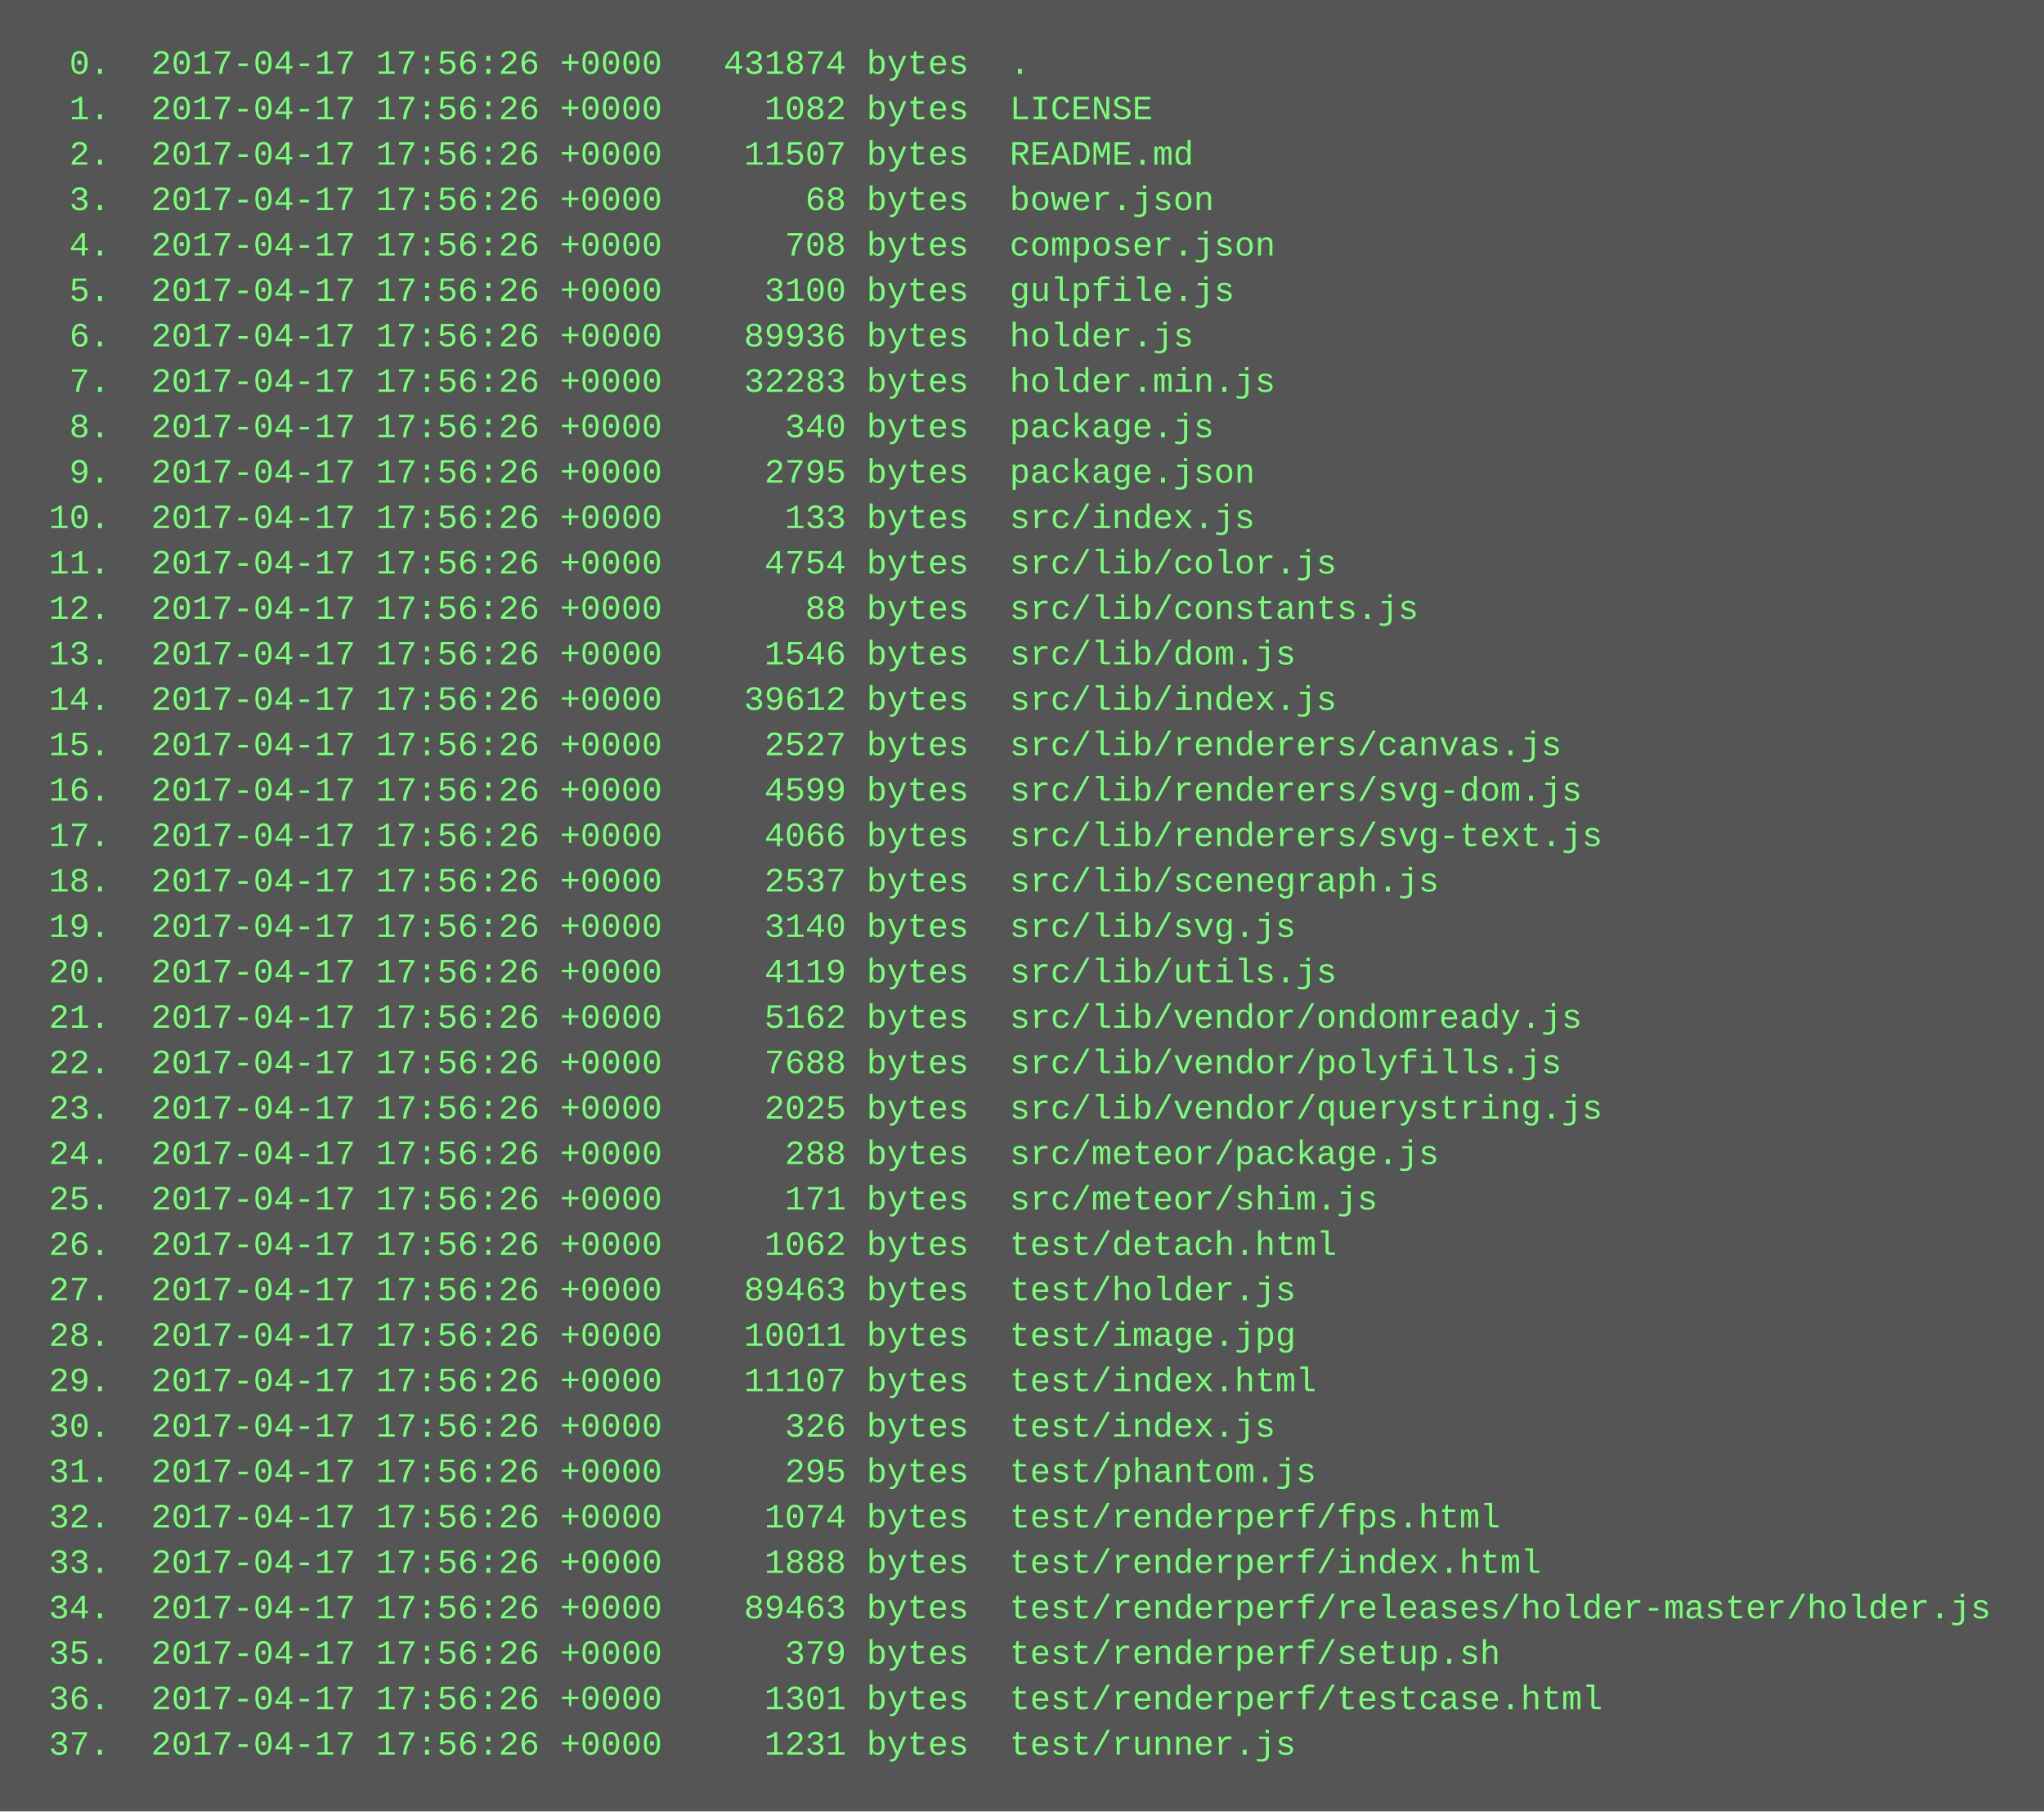
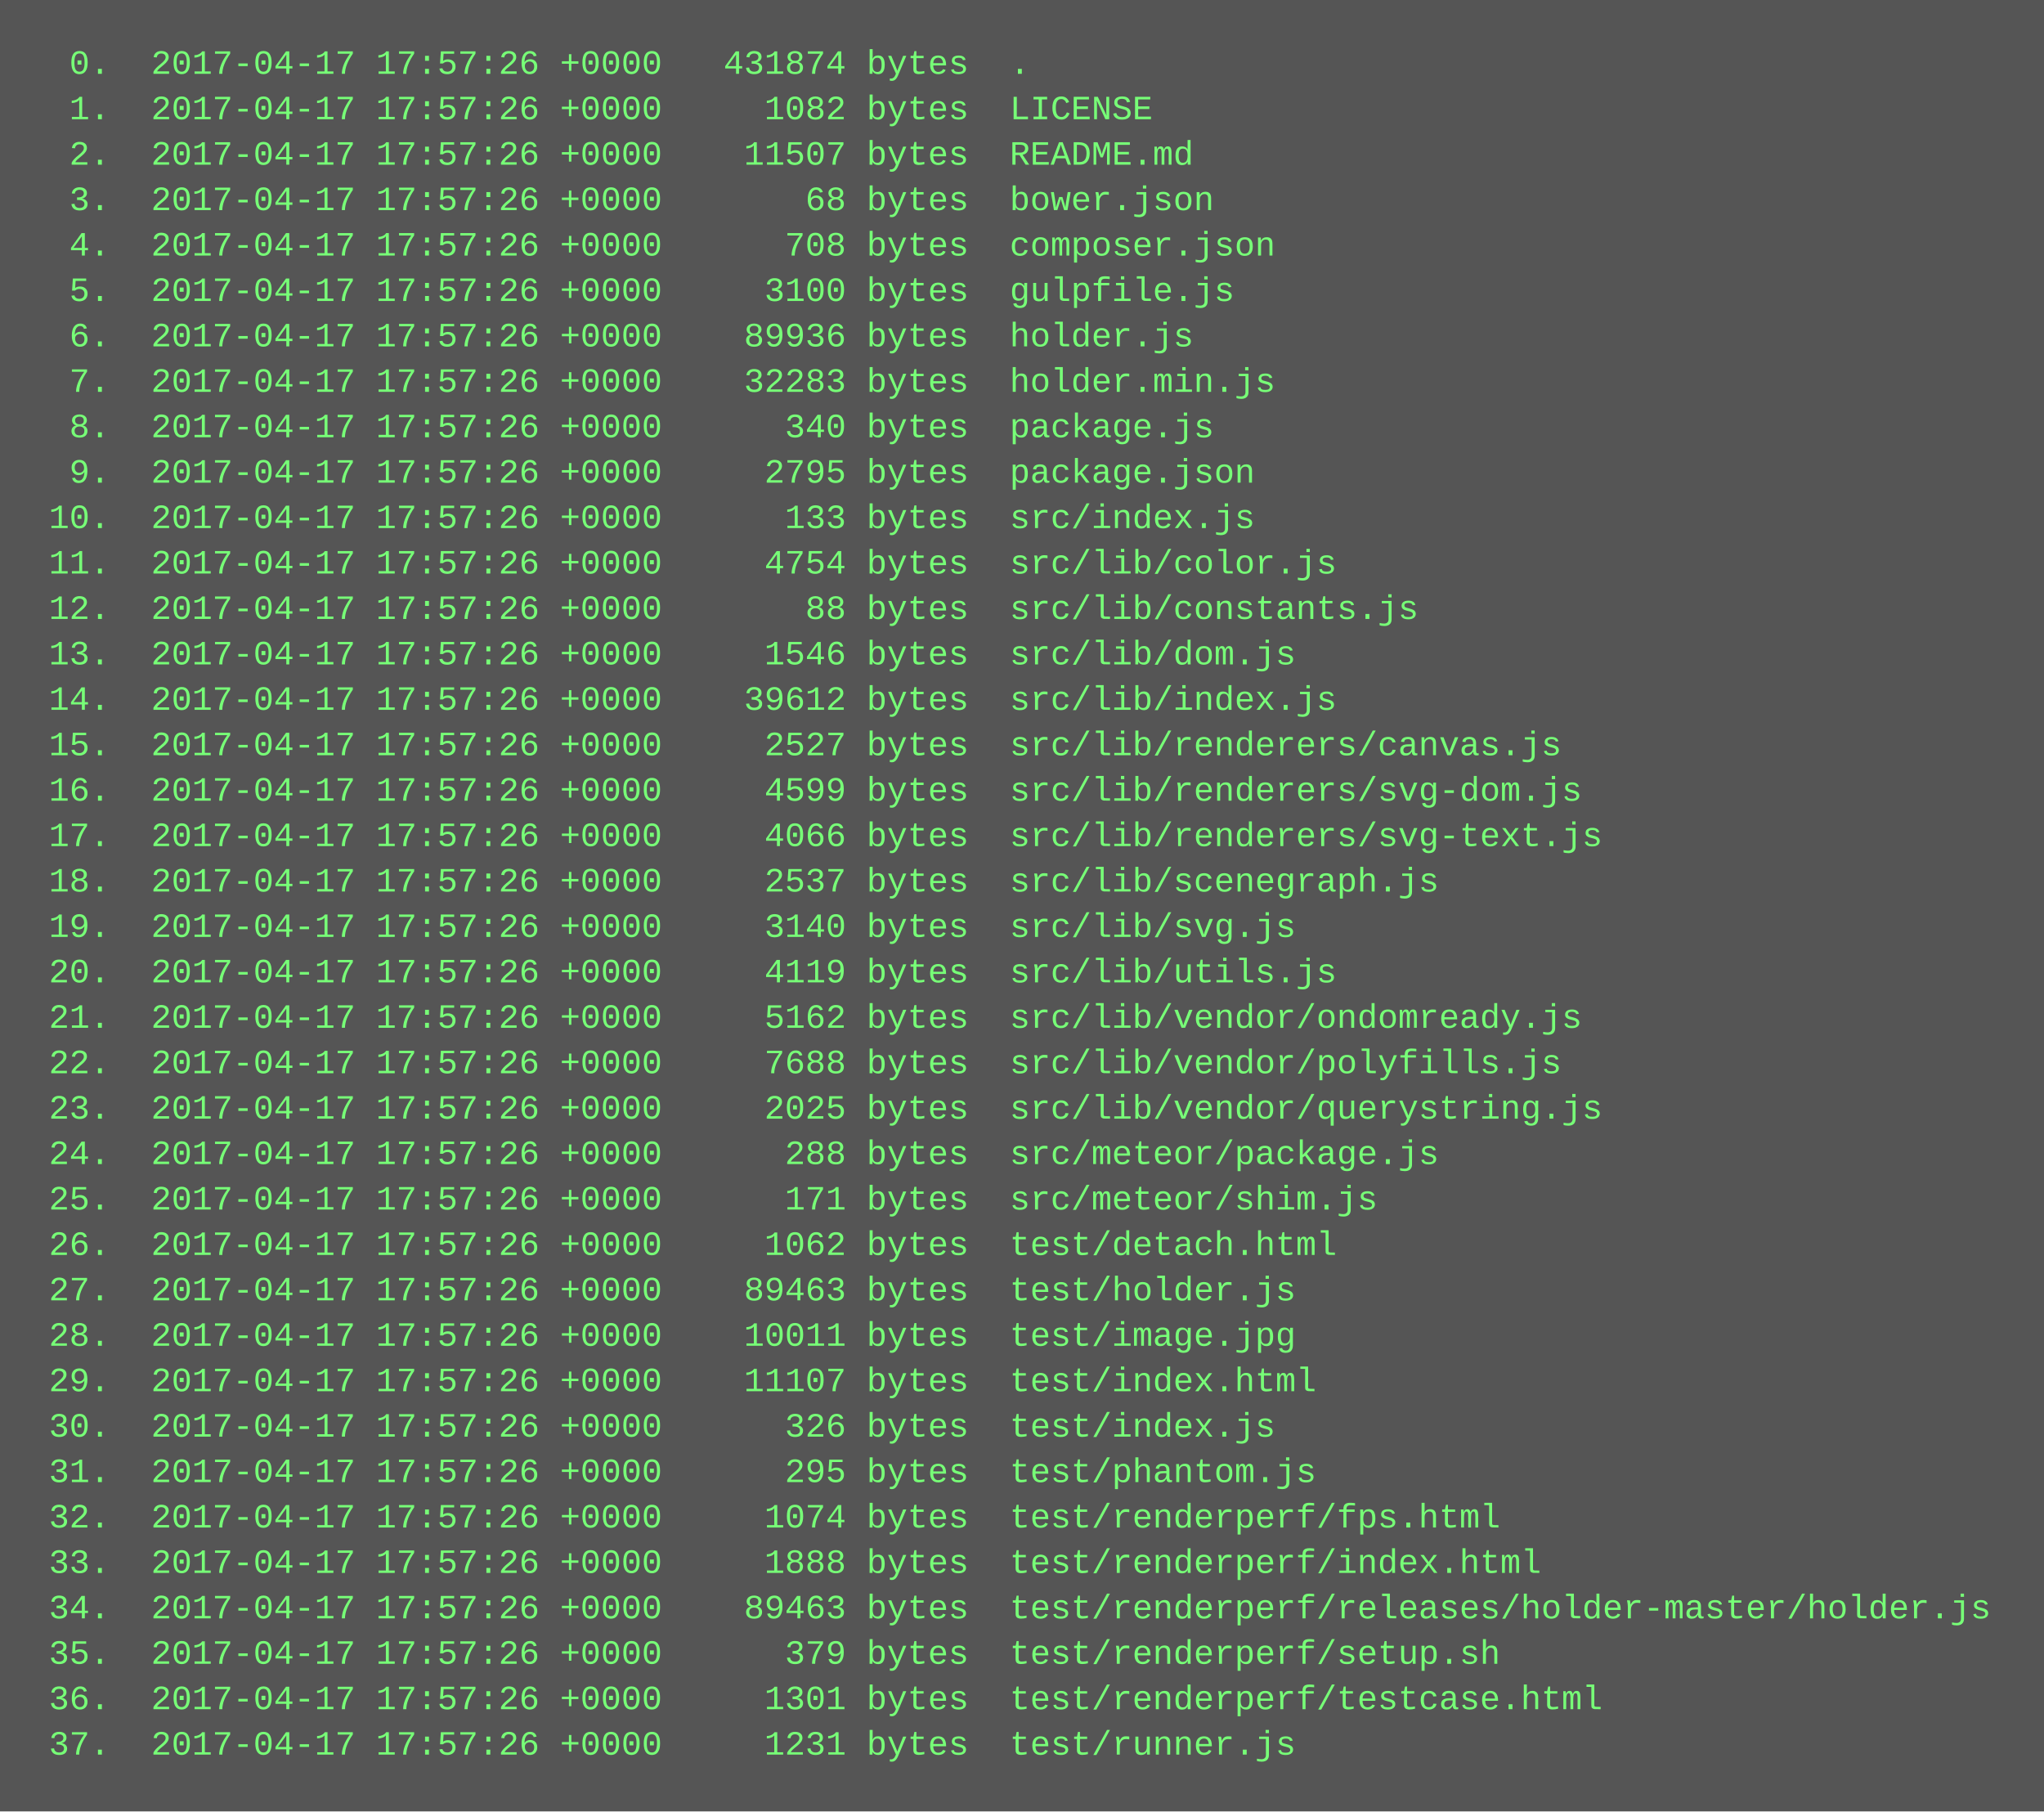
<svg xmlns="http://www.w3.org/2000/svg" height="638" width="720">
  <rect height="638" fill="#555" width="720" />
  <text fill="#7f7" font-family="Courier New" font-size="12" xml:space="preserve">
-     <tspan x="10" y="26">  0.  2017-04-17 17:56:26 +0000   431874 bytes  .</tspan>
-     <tspan x="10" y="42">  1.  2017-04-17 17:56:26 +0000     1082 bytes  LICENSE</tspan>
-     <tspan x="10" y="58">  2.  2017-04-17 17:56:26 +0000    11507 bytes  README.md</tspan>
-     <tspan x="10" y="74">  3.  2017-04-17 17:56:26 +0000       68 bytes  bower.json</tspan>
-     <tspan x="10" y="90">  4.  2017-04-17 17:56:26 +0000      708 bytes  composer.json</tspan>
-     <tspan x="10" y="106">  5.  2017-04-17 17:56:26 +0000     3100 bytes  gulpfile.js</tspan>
-     <tspan x="10" y="122">  6.  2017-04-17 17:56:26 +0000    89936 bytes  holder.js</tspan>
-     <tspan x="10" y="138">  7.  2017-04-17 17:56:26 +0000    32283 bytes  holder.min.js</tspan>
-     <tspan x="10" y="154">  8.  2017-04-17 17:56:26 +0000      340 bytes  package.js</tspan>
-     <tspan x="10" y="170">  9.  2017-04-17 17:56:26 +0000     2795 bytes  package.json</tspan>
-     <tspan x="10" y="186"> 10.  2017-04-17 17:56:26 +0000      133 bytes  src/index.js</tspan>
-     <tspan x="10" y="202"> 11.  2017-04-17 17:56:26 +0000     4754 bytes  src/lib/color.js</tspan>
-     <tspan x="10" y="218"> 12.  2017-04-17 17:56:26 +0000       88 bytes  src/lib/constants.js</tspan>
-     <tspan x="10" y="234"> 13.  2017-04-17 17:56:26 +0000     1546 bytes  src/lib/dom.js</tspan>
-     <tspan x="10" y="250"> 14.  2017-04-17 17:56:26 +0000    39612 bytes  src/lib/index.js</tspan>
-     <tspan x="10" y="266"> 15.  2017-04-17 17:56:26 +0000     2527 bytes  src/lib/renderers/canvas.js</tspan>
-     <tspan x="10" y="282"> 16.  2017-04-17 17:56:26 +0000     4599 bytes  src/lib/renderers/svg-dom.js</tspan>
-     <tspan x="10" y="298"> 17.  2017-04-17 17:56:26 +0000     4066 bytes  src/lib/renderers/svg-text.js</tspan>
-     <tspan x="10" y="314"> 18.  2017-04-17 17:56:26 +0000     2537 bytes  src/lib/scenegraph.js</tspan>
-     <tspan x="10" y="330"> 19.  2017-04-17 17:56:26 +0000     3140 bytes  src/lib/svg.js</tspan>
-     <tspan x="10" y="346"> 20.  2017-04-17 17:56:26 +0000     4119 bytes  src/lib/utils.js</tspan>
-     <tspan x="10" y="362"> 21.  2017-04-17 17:56:26 +0000     5162 bytes  src/lib/vendor/ondomready.js</tspan>
-     <tspan x="10" y="378"> 22.  2017-04-17 17:56:26 +0000     7688 bytes  src/lib/vendor/polyfills.js</tspan>
-     <tspan x="10" y="394"> 23.  2017-04-17 17:56:26 +0000     2025 bytes  src/lib/vendor/querystring.js</tspan>
-     <tspan x="10" y="410"> 24.  2017-04-17 17:56:26 +0000      288 bytes  src/meteor/package.js</tspan>
-     <tspan x="10" y="426"> 25.  2017-04-17 17:56:26 +0000      171 bytes  src/meteor/shim.js</tspan>
-     <tspan x="10" y="442"> 26.  2017-04-17 17:56:26 +0000     1062 bytes  test/detach.html</tspan>
-     <tspan x="10" y="458"> 27.  2017-04-17 17:56:26 +0000    89463 bytes  test/holder.js</tspan>
-     <tspan x="10" y="474"> 28.  2017-04-17 17:56:26 +0000    10011 bytes  test/image.jpg</tspan>
-     <tspan x="10" y="490"> 29.  2017-04-17 17:56:26 +0000    11107 bytes  test/index.html</tspan>
-     <tspan x="10" y="506"> 30.  2017-04-17 17:56:26 +0000      326 bytes  test/index.js</tspan>
-     <tspan x="10" y="522"> 31.  2017-04-17 17:56:26 +0000      295 bytes  test/phantom.js</tspan>
-     <tspan x="10" y="538"> 32.  2017-04-17 17:56:26 +0000     1074 bytes  test/renderperf/fps.html</tspan>
-     <tspan x="10" y="554"> 33.  2017-04-17 17:56:26 +0000     1888 bytes  test/renderperf/index.html</tspan>
-     <tspan x="10" y="570"> 34.  2017-04-17 17:56:26 +0000    89463 bytes  test/renderperf/releases/holder-master/holder.js</tspan>
-     <tspan x="10" y="586"> 35.  2017-04-17 17:56:26 +0000      379 bytes  test/renderperf/setup.sh</tspan>
-     <tspan x="10" y="602"> 36.  2017-04-17 17:56:26 +0000     1301 bytes  test/renderperf/testcase.html</tspan>
-     <tspan x="10" y="618"> 37.  2017-04-17 17:56:26 +0000     1231 bytes  test/runner.js</tspan>
+     <tspan x="10" y="26">  0.  2017-04-17 17:57:26 +0000   431874 bytes  .</tspan>
+     <tspan x="10" y="42">  1.  2017-04-17 17:57:26 +0000     1082 bytes  LICENSE</tspan>
+     <tspan x="10" y="58">  2.  2017-04-17 17:57:26 +0000    11507 bytes  README.md</tspan>
+     <tspan x="10" y="74">  3.  2017-04-17 17:57:26 +0000       68 bytes  bower.json</tspan>
+     <tspan x="10" y="90">  4.  2017-04-17 17:57:26 +0000      708 bytes  composer.json</tspan>
+     <tspan x="10" y="106">  5.  2017-04-17 17:57:26 +0000     3100 bytes  gulpfile.js</tspan>
+     <tspan x="10" y="122">  6.  2017-04-17 17:57:26 +0000    89936 bytes  holder.js</tspan>
+     <tspan x="10" y="138">  7.  2017-04-17 17:57:26 +0000    32283 bytes  holder.min.js</tspan>
+     <tspan x="10" y="154">  8.  2017-04-17 17:57:26 +0000      340 bytes  package.js</tspan>
+     <tspan x="10" y="170">  9.  2017-04-17 17:57:26 +0000     2795 bytes  package.json</tspan>
+     <tspan x="10" y="186"> 10.  2017-04-17 17:57:26 +0000      133 bytes  src/index.js</tspan>
+     <tspan x="10" y="202"> 11.  2017-04-17 17:57:26 +0000     4754 bytes  src/lib/color.js</tspan>
+     <tspan x="10" y="218"> 12.  2017-04-17 17:57:26 +0000       88 bytes  src/lib/constants.js</tspan>
+     <tspan x="10" y="234"> 13.  2017-04-17 17:57:26 +0000     1546 bytes  src/lib/dom.js</tspan>
+     <tspan x="10" y="250"> 14.  2017-04-17 17:57:26 +0000    39612 bytes  src/lib/index.js</tspan>
+     <tspan x="10" y="266"> 15.  2017-04-17 17:57:26 +0000     2527 bytes  src/lib/renderers/canvas.js</tspan>
+     <tspan x="10" y="282"> 16.  2017-04-17 17:57:26 +0000     4599 bytes  src/lib/renderers/svg-dom.js</tspan>
+     <tspan x="10" y="298"> 17.  2017-04-17 17:57:26 +0000     4066 bytes  src/lib/renderers/svg-text.js</tspan>
+     <tspan x="10" y="314"> 18.  2017-04-17 17:57:26 +0000     2537 bytes  src/lib/scenegraph.js</tspan>
+     <tspan x="10" y="330"> 19.  2017-04-17 17:57:26 +0000     3140 bytes  src/lib/svg.js</tspan>
+     <tspan x="10" y="346"> 20.  2017-04-17 17:57:26 +0000     4119 bytes  src/lib/utils.js</tspan>
+     <tspan x="10" y="362"> 21.  2017-04-17 17:57:26 +0000     5162 bytes  src/lib/vendor/ondomready.js</tspan>
+     <tspan x="10" y="378"> 22.  2017-04-17 17:57:26 +0000     7688 bytes  src/lib/vendor/polyfills.js</tspan>
+     <tspan x="10" y="394"> 23.  2017-04-17 17:57:26 +0000     2025 bytes  src/lib/vendor/querystring.js</tspan>
+     <tspan x="10" y="410"> 24.  2017-04-17 17:57:26 +0000      288 bytes  src/meteor/package.js</tspan>
+     <tspan x="10" y="426"> 25.  2017-04-17 17:57:26 +0000      171 bytes  src/meteor/shim.js</tspan>
+     <tspan x="10" y="442"> 26.  2017-04-17 17:57:26 +0000     1062 bytes  test/detach.html</tspan>
+     <tspan x="10" y="458"> 27.  2017-04-17 17:57:26 +0000    89463 bytes  test/holder.js</tspan>
+     <tspan x="10" y="474"> 28.  2017-04-17 17:57:26 +0000    10011 bytes  test/image.jpg</tspan>
+     <tspan x="10" y="490"> 29.  2017-04-17 17:57:26 +0000    11107 bytes  test/index.html</tspan>
+     <tspan x="10" y="506"> 30.  2017-04-17 17:57:26 +0000      326 bytes  test/index.js</tspan>
+     <tspan x="10" y="522"> 31.  2017-04-17 17:57:26 +0000      295 bytes  test/phantom.js</tspan>
+     <tspan x="10" y="538"> 32.  2017-04-17 17:57:26 +0000     1074 bytes  test/renderperf/fps.html</tspan>
+     <tspan x="10" y="554"> 33.  2017-04-17 17:57:26 +0000     1888 bytes  test/renderperf/index.html</tspan>
+     <tspan x="10" y="570"> 34.  2017-04-17 17:57:26 +0000    89463 bytes  test/renderperf/releases/holder-master/holder.js</tspan>
+     <tspan x="10" y="586"> 35.  2017-04-17 17:57:26 +0000      379 bytes  test/renderperf/setup.sh</tspan>
+     <tspan x="10" y="602"> 36.  2017-04-17 17:57:26 +0000     1301 bytes  test/renderperf/testcase.html</tspan>
+     <tspan x="10" y="618"> 37.  2017-04-17 17:57:26 +0000     1231 bytes  test/runner.js</tspan>
  </text>
</svg>
